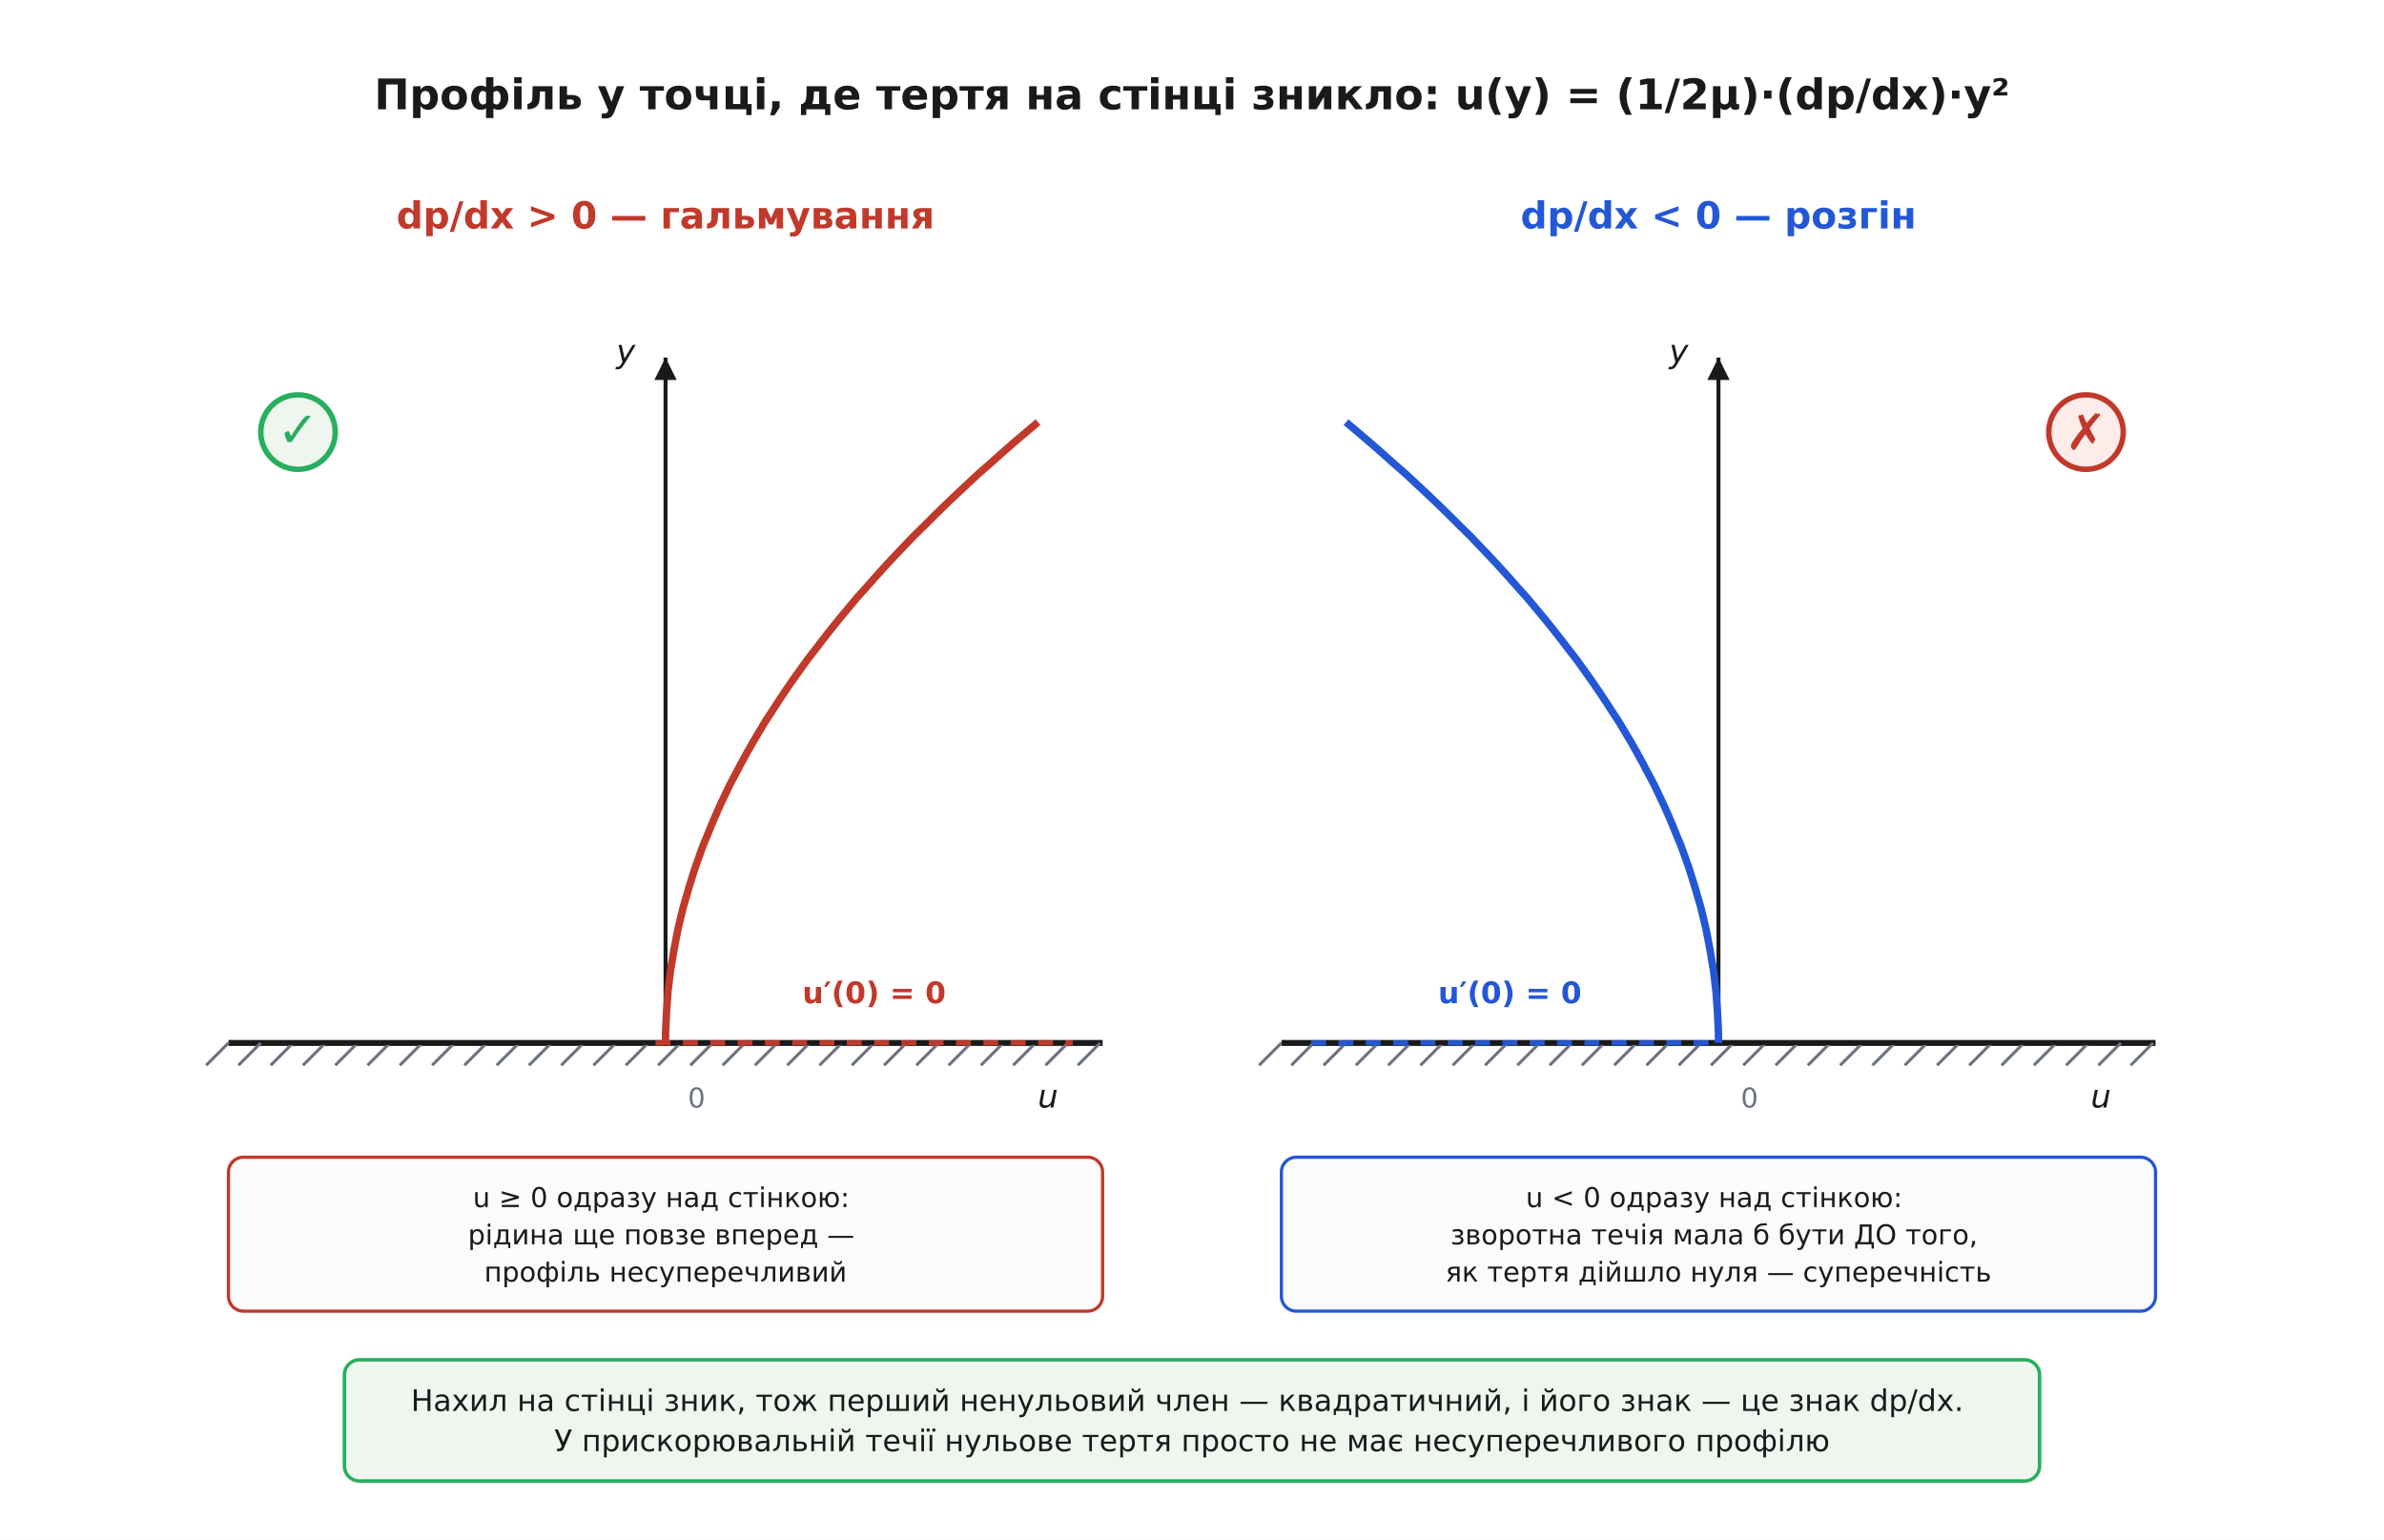
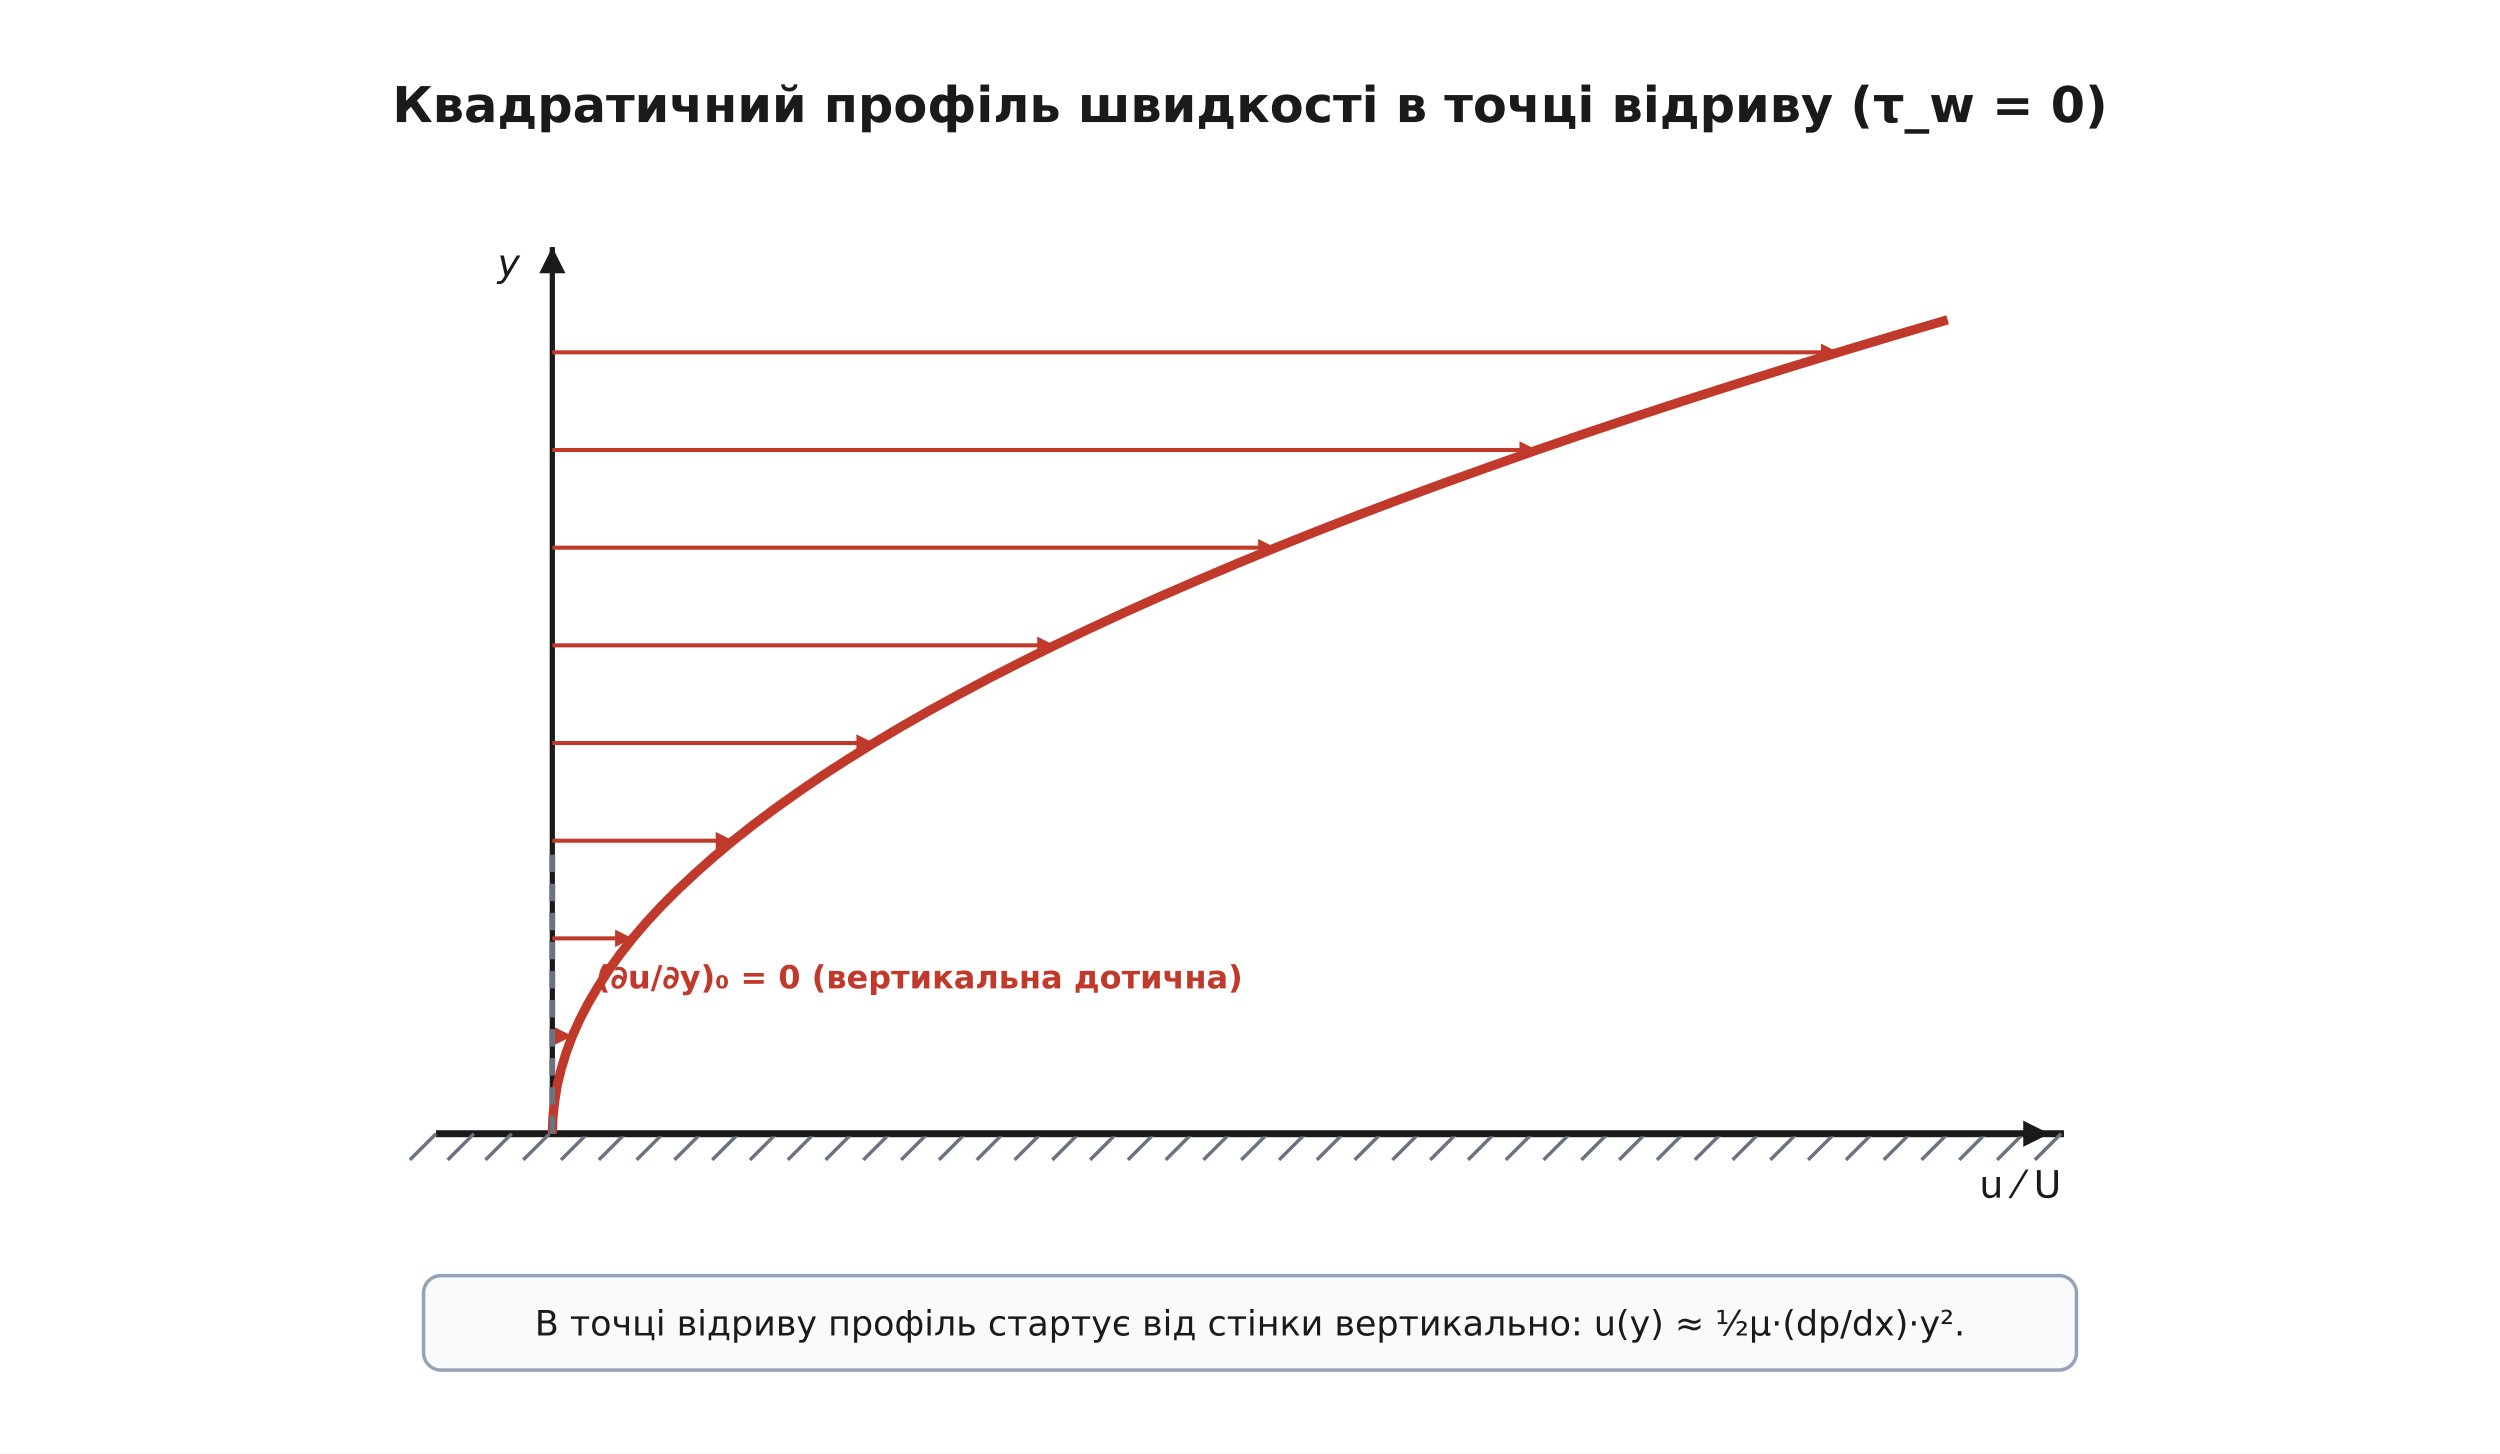
- <svg xmlns="http://www.w3.org/2000/svg" viewBox="-10 -10 960 620" font-family="'Segoe UI', 'DejaVu Sans', Arial, sans-serif">
-   <rect x="-10" y="-10" width="960" height="620" fill="#ffffff" />
+ <svg xmlns="http://www.w3.org/2000/svg" viewBox="-10 -10 860 500" font-family="'Segoe UI', 'DejaVu Sans', Arial, sans-serif">
+   <rect x="-10" y="-10" width="860" height="500" fill="#ffffff" />
  <defs>
    <marker id="arrow" viewBox="0 0 10 10" refX="9" refY="5" markerWidth="7" markerHeight="7" orient="auto-start-reverse">
      <path d="M0 0 L10 5 L0 10 z" fill="#333333" />
    </marker>
  </defs>
-   <rect x="0.0" y="0.0" width="940.0" height="600.0" rx="0" fill="#ffffff" stroke="none" stroke-width="0.0" />
-   <text x="470.0" y="34.0" font-family="'Segoe UI', 'DejaVu Sans', Arial, sans-serif" font-size="17" fill="#1a1a1a" text-anchor="middle" font-weight="700">Профіль у точці, де тертя на стінці зникло: u(y) = (1∕2μ)·(dp/dx)·y²</text>
-   <text x="258.0" y="82.0" font-family="'Segoe UI', 'DejaVu Sans', Arial, sans-serif" font-size="15" fill="#c0392b" text-anchor="middle" font-weight="700">dp/dx &gt; 0 — гальмування</text>
-   <line x1="82.0" y1="410.0" x2="434.0" y2="410.0" stroke="#1a1a1a" stroke-width="2.4" />
-   <line x1="82.0" y1="410.0" x2="73.0" y2="419.0" stroke="#6b7280" stroke-width="1.2" />
-   <line x1="95.0" y1="410.0" x2="86.0" y2="419.0" stroke="#6b7280" stroke-width="1.2" />
-   <line x1="108.0" y1="410.0" x2="99.0" y2="419.0" stroke="#6b7280" stroke-width="1.2" />
-   <line x1="121.0" y1="410.0" x2="112.0" y2="419.0" stroke="#6b7280" stroke-width="1.2" />
-   <line x1="134.0" y1="410.0" x2="125.0" y2="419.0" stroke="#6b7280" stroke-width="1.2" />
-   <line x1="147.0" y1="410.0" x2="138.0" y2="419.0" stroke="#6b7280" stroke-width="1.2" />
-   <line x1="160.0" y1="410.0" x2="151.0" y2="419.0" stroke="#6b7280" stroke-width="1.2" />
-   <line x1="173.0" y1="410.0" x2="164.0" y2="419.0" stroke="#6b7280" stroke-width="1.2" />
-   <line x1="186.0" y1="410.0" x2="177.0" y2="419.0" stroke="#6b7280" stroke-width="1.2" />
-   <line x1="199.0" y1="410.0" x2="190.0" y2="419.0" stroke="#6b7280" stroke-width="1.2" />
-   <line x1="212.0" y1="410.0" x2="203.0" y2="419.0" stroke="#6b7280" stroke-width="1.2" />
-   <line x1="225.0" y1="410.0" x2="216.0" y2="419.0" stroke="#6b7280" stroke-width="1.2" />
-   <line x1="238.0" y1="410.0" x2="229.0" y2="419.0" stroke="#6b7280" stroke-width="1.2" />
-   <line x1="251.0" y1="410.0" x2="242.0" y2="419.0" stroke="#6b7280" stroke-width="1.2" />
-   <line x1="264.0" y1="410.0" x2="255.0" y2="419.0" stroke="#6b7280" stroke-width="1.2" />
-   <line x1="277.0" y1="410.0" x2="268.0" y2="419.0" stroke="#6b7280" stroke-width="1.2" />
-   <line x1="290.0" y1="410.0" x2="281.0" y2="419.0" stroke="#6b7280" stroke-width="1.2" />
-   <line x1="303.0" y1="410.0" x2="294.0" y2="419.0" stroke="#6b7280" stroke-width="1.2" />
-   <line x1="316.0" y1="410.0" x2="307.0" y2="419.0" stroke="#6b7280" stroke-width="1.2" />
-   <line x1="329.0" y1="410.0" x2="320.0" y2="419.0" stroke="#6b7280" stroke-width="1.2" />
-   <line x1="342.0" y1="410.0" x2="333.0" y2="419.0" stroke="#6b7280" stroke-width="1.2" />
-   <line x1="355.0" y1="410.0" x2="346.0" y2="419.0" stroke="#6b7280" stroke-width="1.2" />
-   <line x1="368.0" y1="410.0" x2="359.0" y2="419.0" stroke="#6b7280" stroke-width="1.2" />
-   <line x1="381.0" y1="410.0" x2="372.0" y2="419.0" stroke="#6b7280" stroke-width="1.2" />
-   <line x1="394.0" y1="410.0" x2="385.0" y2="419.0" stroke="#6b7280" stroke-width="1.2" />
-   <line x1="407.0" y1="410.0" x2="398.0" y2="419.0" stroke="#6b7280" stroke-width="1.2" />
-   <line x1="420.0" y1="410.0" x2="411.0" y2="419.0" stroke="#6b7280" stroke-width="1.2" />
-   <line x1="433.0" y1="410.0" x2="424.0" y2="419.0" stroke="#6b7280" stroke-width="1.2" />
-   <line x1="258.0" y1="410.0" x2="258.0" y2="134.0" stroke="#1a1a1a" stroke-width="1.6" />
-   <path d="M 258.0 134.0 L 262.5 143.0 L 253.5 143.0 z" fill="#1a1a1a" />
-   <text x="242.0" y="136.0" font-family="'Segoe UI', 'DejaVu Sans', Arial, sans-serif" font-size="13" fill="#1a1a1a" text-anchor="middle" font-style="italic">y</text>
-   <line x1="98.0" y1="410.0" x2="418.0" y2="410.0" stroke="#1a1a1a" stroke-width="1.6" />
-   <text x="412.0" y="436.0" font-family="'Segoe UI', 'DejaVu Sans', Arial, sans-serif" font-size="13" fill="#1a1a1a" text-anchor="middle" font-style="italic">u</text>
-   <text x="267.0" y="436.0" font-family="'Segoe UI', 'DejaVu Sans', Arial, sans-serif" font-size="11" fill="#6b7280" text-anchor="start">0</text>
-   <polyline points="258.0,410.0 258.0,405.8 258.2,401.7 258.4,397.5 258.7,393.3 259.0,389.2 259.5,385.0 260.0,380.8 260.7,376.7 261.4,372.5 262.2,368.3 263.0,364.2 264.0,360.0 265.0,355.8 266.2,351.7 267.4,347.5 268.7,343.3 270.0,339.2 271.5,335.0 273.0,330.8 274.7,326.7 276.4,322.5 278.2,318.3 280.0,314.2 282.0,310.0 284.0,305.8 286.2,301.7 288.4,297.5 290.7,293.3 293.0,289.2 295.5,285.0 298.0,280.8 300.7,276.7 303.4,272.5 306.2,268.3 309.0,264.2 312.0,260.0 315.0,255.8 318.2,251.7 321.4,247.5 324.7,243.3 328.0,239.2 331.5,235.0 335.0,230.8 338.7,226.7 342.4,222.5 346.2,218.3 350.0,214.2 354.0,210.0 358.0,205.8 362.2,201.7 366.4,197.5 370.7,193.3 375.0,189.2 379.5,185.0 384.0,180.8 388.7,176.7 393.4,172.5 398.2,168.3 403.0,164.2 408.0,160.0" fill="none" stroke="#c0392b" stroke-width="3.0" />
-   <line x1="254.0" y1="410.0" x2="422.0" y2="410.0" stroke="#c0392b" stroke-width="2.0" stroke-dasharray="6 5" />
-   <text x="342.0" y="394.0" font-family="'Segoe UI', 'DejaVu Sans', Arial, sans-serif" font-size="12" fill="#c0392b" text-anchor="middle" font-weight="700">u′(0) = 0</text>
-   <circle cx="110.0" cy="164.0" r="15.0" fill="#eef6ef" stroke="#27ae60" stroke-width="2.2" />
-   <text x="110.0" y="170.0" font-family="'Segoe UI', 'DejaVu Sans', Arial, sans-serif" font-size="20" fill="#27ae60" text-anchor="middle" font-weight="700">✓</text>
-   <rect x="82.0" y="456.0" width="352.0" height="62.0" rx="6" fill="#fbfbfc" stroke="#c0392b" stroke-width="1.3" />
-   <text x="258.0" y="476.1" font-family="'Segoe UI', 'DejaVu Sans', Arial, sans-serif" font-size="11" fill="#1a1a1a" text-anchor="middle">
-     <tspan x="258.0" dy="0.0">u ≥ 0 одразу над стінкою:</tspan>
-     <tspan x="258.0" dy="15.0">рідина ще повзе вперед —</tspan>
-     <tspan x="258.0" dy="15.0">профіль несуперечливий</tspan>
-   </text>
-   <text x="682.0" y="82.0" font-family="'Segoe UI', 'DejaVu Sans', Arial, sans-serif" font-size="15" fill="#2457d6" text-anchor="middle" font-weight="700">dp/dx &lt; 0 — розгін</text>
-   <line x1="506.0" y1="410.0" x2="858.0" y2="410.0" stroke="#1a1a1a" stroke-width="2.4" />
-   <line x1="506.0" y1="410.0" x2="497.0" y2="419.0" stroke="#6b7280" stroke-width="1.2" />
-   <line x1="519.0" y1="410.0" x2="510.0" y2="419.0" stroke="#6b7280" stroke-width="1.2" />
-   <line x1="532.0" y1="410.0" x2="523.0" y2="419.0" stroke="#6b7280" stroke-width="1.2" />
-   <line x1="545.0" y1="410.0" x2="536.0" y2="419.0" stroke="#6b7280" stroke-width="1.2" />
-   <line x1="558.0" y1="410.0" x2="549.0" y2="419.0" stroke="#6b7280" stroke-width="1.2" />
-   <line x1="571.0" y1="410.0" x2="562.0" y2="419.0" stroke="#6b7280" stroke-width="1.2" />
-   <line x1="584.0" y1="410.0" x2="575.0" y2="419.0" stroke="#6b7280" stroke-width="1.2" />
-   <line x1="597.0" y1="410.0" x2="588.0" y2="419.0" stroke="#6b7280" stroke-width="1.2" />
-   <line x1="610.0" y1="410.0" x2="601.0" y2="419.0" stroke="#6b7280" stroke-width="1.2" />
-   <line x1="623.0" y1="410.0" x2="614.0" y2="419.0" stroke="#6b7280" stroke-width="1.2" />
-   <line x1="636.0" y1="410.0" x2="627.0" y2="419.0" stroke="#6b7280" stroke-width="1.2" />
-   <line x1="649.0" y1="410.0" x2="640.0" y2="419.0" stroke="#6b7280" stroke-width="1.2" />
-   <line x1="662.0" y1="410.0" x2="653.0" y2="419.0" stroke="#6b7280" stroke-width="1.2" />
-   <line x1="675.0" y1="410.0" x2="666.0" y2="419.0" stroke="#6b7280" stroke-width="1.2" />
-   <line x1="688.0" y1="410.0" x2="679.0" y2="419.0" stroke="#6b7280" stroke-width="1.2" />
-   <line x1="701.0" y1="410.0" x2="692.0" y2="419.0" stroke="#6b7280" stroke-width="1.2" />
-   <line x1="714.0" y1="410.0" x2="705.0" y2="419.0" stroke="#6b7280" stroke-width="1.2" />
-   <line x1="727.0" y1="410.0" x2="718.0" y2="419.0" stroke="#6b7280" stroke-width="1.2" />
-   <line x1="740.0" y1="410.0" x2="731.0" y2="419.0" stroke="#6b7280" stroke-width="1.2" />
-   <line x1="753.0" y1="410.0" x2="744.0" y2="419.0" stroke="#6b7280" stroke-width="1.2" />
-   <line x1="766.0" y1="410.0" x2="757.0" y2="419.0" stroke="#6b7280" stroke-width="1.2" />
-   <line x1="779.0" y1="410.0" x2="770.0" y2="419.0" stroke="#6b7280" stroke-width="1.2" />
-   <line x1="792.0" y1="410.0" x2="783.0" y2="419.0" stroke="#6b7280" stroke-width="1.2" />
-   <line x1="805.0" y1="410.0" x2="796.0" y2="419.0" stroke="#6b7280" stroke-width="1.2" />
-   <line x1="818.0" y1="410.0" x2="809.0" y2="419.0" stroke="#6b7280" stroke-width="1.2" />
-   <line x1="831.0" y1="410.0" x2="822.0" y2="419.0" stroke="#6b7280" stroke-width="1.2" />
-   <line x1="844.0" y1="410.0" x2="835.0" y2="419.0" stroke="#6b7280" stroke-width="1.2" />
-   <line x1="857.0" y1="410.0" x2="848.0" y2="419.0" stroke="#6b7280" stroke-width="1.2" />
-   <line x1="682.0" y1="410.0" x2="682.0" y2="134.0" stroke="#1a1a1a" stroke-width="1.6" />
-   <path d="M 682.0 134.0 L 686.5 143.0 L 677.5 143.0 z" fill="#1a1a1a" />
-   <text x="666.0" y="136.0" font-family="'Segoe UI', 'DejaVu Sans', Arial, sans-serif" font-size="13" fill="#1a1a1a" text-anchor="middle" font-style="italic">y</text>
-   <line x1="522.0" y1="410.0" x2="842.0" y2="410.0" stroke="#1a1a1a" stroke-width="1.6" />
-   <text x="836.0" y="436.0" font-family="'Segoe UI', 'DejaVu Sans', Arial, sans-serif" font-size="13" fill="#1a1a1a" text-anchor="middle" font-style="italic">u</text>
-   <text x="691.0" y="436.0" font-family="'Segoe UI', 'DejaVu Sans', Arial, sans-serif" font-size="11" fill="#6b7280" text-anchor="start">0</text>
-   <polyline points="682.0,410.0 682.0,405.8 681.8,401.7 681.6,397.5 681.3,393.3 681.0,389.2 680.5,385.0 680.0,380.8 679.3,376.7 678.6,372.5 677.8,368.3 677.0,364.2 676.0,360.0 675.0,355.8 673.8,351.7 672.6,347.5 671.3,343.3 670.0,339.2 668.5,335.0 667.0,330.8 665.3,326.7 663.6,322.5 661.8,318.3 660.0,314.2 658.0,310.0 656.0,305.8 653.8,301.7 651.6,297.5 649.3,293.3 647.0,289.2 644.5,285.0 642.0,280.8 639.3,276.7 636.6,272.5 633.8,268.3 631.0,264.2 628.0,260.0 625.0,255.8 621.8,251.7 618.6,247.5 615.3,243.3 612.0,239.2 608.5,235.0 605.0,230.8 601.3,226.7 597.6,222.5 593.8,218.3 590.0,214.2 586.0,210.0 582.0,205.8 577.8,201.7 573.6,197.5 569.3,193.3 565.0,189.2 560.5,185.0 556.0,180.8 551.3,176.7 546.6,172.5 541.8,168.3 537.0,164.2 532.0,160.0" fill="none" stroke="#2457d6" stroke-width="3.0" />
-   <line x1="678.0" y1="410.0" x2="518.0" y2="410.0" stroke="#2457d6" stroke-width="2.0" stroke-dasharray="6 5" />
-   <text x="598.0" y="394.0" font-family="'Segoe UI', 'DejaVu Sans', Arial, sans-serif" font-size="12" fill="#2457d6" text-anchor="middle" font-weight="700">u′(0) = 0</text>
-   <circle cx="830.0" cy="164.0" r="15.0" fill="#fdecea" stroke="#c0392b" stroke-width="2.2" />
-   <text x="830.0" y="171.0" font-family="'Segoe UI', 'DejaVu Sans', Arial, sans-serif" font-size="20" fill="#c0392b" text-anchor="middle" font-weight="700">✗</text>
-   <rect x="506.0" y="456.0" width="352.0" height="62.0" rx="6" fill="#fbfbfc" stroke="#2457d6" stroke-width="1.3" />
-   <text x="682.0" y="476.1" font-family="'Segoe UI', 'DejaVu Sans', Arial, sans-serif" font-size="11" fill="#1a1a1a" text-anchor="middle">
-     <tspan x="682.0" dy="0.0">u &lt; 0 одразу над стінкою:</tspan>
-     <tspan x="682.0" dy="15.0">зворотна течія мала б бути ДО того,</tspan>
-     <tspan x="682.0" dy="15.0">як тертя дійшло нуля — суперечність</tspan>
-   </text>
-   <rect x="128.7" y="537.6" width="682.6" height="48.8" rx="6" fill="#eef6ef" stroke="#27ae60" stroke-width="1.4" />
-   <text x="470.0" y="558.2" font-family="'Segoe UI', 'DejaVu Sans', Arial, sans-serif" font-size="12" fill="#1a1a1a" text-anchor="middle">
-     <tspan x="470.0" dy="0.0">Нахил на стінці зник, тож перший ненульовий член — квадратичний, і його знак — це знак dp/dx.</tspan>
-     <tspan x="470.0" dy="16.2">У прискорювальній течії нульове тертя просто не має несуперечливого профілю</tspan>
+   <rect x="0.0" y="0.0" width="840.0" height="480.0" rx="0" fill="#ffffff" stroke="none" stroke-width="0.0" />
+   <text x="420.0" y="32.0" font-family="'Segoe UI', 'DejaVu Sans', Arial, sans-serif" font-size="17" fill="#1a1a1a" text-anchor="middle" font-weight="700">Квадратичний профіль швидкості в точці відриву (τ_w = 0)</text>
+   <line x1="140.0" y1="380.0" x2="700.0" y2="380.0" stroke="#1a1a1a" stroke-width="2.4" />
+   <line x1="140.0" y1="380.0" x2="131.0" y2="389.0" stroke="#6b7280" stroke-width="1.2" />
+   <line x1="153.0" y1="380.0" x2="144.0" y2="389.0" stroke="#6b7280" stroke-width="1.2" />
+   <line x1="166.0" y1="380.0" x2="157.0" y2="389.0" stroke="#6b7280" stroke-width="1.2" />
+   <line x1="179.0" y1="380.0" x2="170.0" y2="389.0" stroke="#6b7280" stroke-width="1.2" />
+   <line x1="192.0" y1="380.0" x2="183.0" y2="389.0" stroke="#6b7280" stroke-width="1.2" />
+   <line x1="205.0" y1="380.0" x2="196.0" y2="389.0" stroke="#6b7280" stroke-width="1.2" />
+   <line x1="218.0" y1="380.0" x2="209.0" y2="389.0" stroke="#6b7280" stroke-width="1.2" />
+   <line x1="231.0" y1="380.0" x2="222.0" y2="389.0" stroke="#6b7280" stroke-width="1.2" />
+   <line x1="244.0" y1="380.0" x2="235.0" y2="389.0" stroke="#6b7280" stroke-width="1.2" />
+   <line x1="257.0" y1="380.0" x2="248.0" y2="389.0" stroke="#6b7280" stroke-width="1.2" />
+   <line x1="270.0" y1="380.0" x2="261.0" y2="389.0" stroke="#6b7280" stroke-width="1.2" />
+   <line x1="283.0" y1="380.0" x2="274.0" y2="389.0" stroke="#6b7280" stroke-width="1.2" />
+   <line x1="296.0" y1="380.0" x2="287.0" y2="389.0" stroke="#6b7280" stroke-width="1.2" />
+   <line x1="309.0" y1="380.0" x2="300.0" y2="389.0" stroke="#6b7280" stroke-width="1.2" />
+   <line x1="322.0" y1="380.0" x2="313.0" y2="389.0" stroke="#6b7280" stroke-width="1.2" />
+   <line x1="335.0" y1="380.0" x2="326.0" y2="389.0" stroke="#6b7280" stroke-width="1.2" />
+   <line x1="348.0" y1="380.0" x2="339.0" y2="389.0" stroke="#6b7280" stroke-width="1.2" />
+   <line x1="361.0" y1="380.0" x2="352.0" y2="389.0" stroke="#6b7280" stroke-width="1.2" />
+   <line x1="374.0" y1="380.0" x2="365.0" y2="389.0" stroke="#6b7280" stroke-width="1.2" />
+   <line x1="387.0" y1="380.0" x2="378.0" y2="389.0" stroke="#6b7280" stroke-width="1.2" />
+   <line x1="400.0" y1="380.0" x2="391.0" y2="389.0" stroke="#6b7280" stroke-width="1.2" />
+   <line x1="413.0" y1="380.0" x2="404.0" y2="389.0" stroke="#6b7280" stroke-width="1.2" />
+   <line x1="426.0" y1="380.0" x2="417.0" y2="389.0" stroke="#6b7280" stroke-width="1.2" />
+   <line x1="439.0" y1="380.0" x2="430.0" y2="389.0" stroke="#6b7280" stroke-width="1.2" />
+   <line x1="452.0" y1="380.0" x2="443.0" y2="389.0" stroke="#6b7280" stroke-width="1.2" />
+   <line x1="465.0" y1="380.0" x2="456.0" y2="389.0" stroke="#6b7280" stroke-width="1.2" />
+   <line x1="478.0" y1="380.0" x2="469.0" y2="389.0" stroke="#6b7280" stroke-width="1.2" />
+   <line x1="491.0" y1="380.0" x2="482.0" y2="389.0" stroke="#6b7280" stroke-width="1.2" />
+   <line x1="504.0" y1="380.0" x2="495.0" y2="389.0" stroke="#6b7280" stroke-width="1.2" />
+   <line x1="517.0" y1="380.0" x2="508.0" y2="389.0" stroke="#6b7280" stroke-width="1.2" />
+   <line x1="530.0" y1="380.0" x2="521.0" y2="389.0" stroke="#6b7280" stroke-width="1.2" />
+   <line x1="543.0" y1="380.0" x2="534.0" y2="389.0" stroke="#6b7280" stroke-width="1.2" />
+   <line x1="556.0" y1="380.0" x2="547.0" y2="389.0" stroke="#6b7280" stroke-width="1.2" />
+   <line x1="569.0" y1="380.0" x2="560.0" y2="389.0" stroke="#6b7280" stroke-width="1.2" />
+   <line x1="582.0" y1="380.0" x2="573.0" y2="389.0" stroke="#6b7280" stroke-width="1.2" />
+   <line x1="595.0" y1="380.0" x2="586.0" y2="389.0" stroke="#6b7280" stroke-width="1.2" />
+   <line x1="608.0" y1="380.0" x2="599.0" y2="389.0" stroke="#6b7280" stroke-width="1.2" />
+   <line x1="621.0" y1="380.0" x2="612.0" y2="389.0" stroke="#6b7280" stroke-width="1.2" />
+   <line x1="634.0" y1="380.0" x2="625.0" y2="389.0" stroke="#6b7280" stroke-width="1.2" />
+   <line x1="647.0" y1="380.0" x2="638.0" y2="389.0" stroke="#6b7280" stroke-width="1.2" />
+   <line x1="660.0" y1="380.0" x2="651.0" y2="389.0" stroke="#6b7280" stroke-width="1.2" />
+   <line x1="673.0" y1="380.0" x2="664.0" y2="389.0" stroke="#6b7280" stroke-width="1.2" />
+   <line x1="686.0" y1="380.0" x2="677.0" y2="389.0" stroke="#6b7280" stroke-width="1.2" />
+   <line x1="699.0" y1="380.0" x2="690.0" y2="389.0" stroke="#6b7280" stroke-width="1.2" />
+   <line x1="180.0" y1="380.0" x2="180.0" y2="75.0" stroke="#1a1a1a" stroke-width="1.8" />
+   <path d="M 180.0 75.0 L 184.5 84.0 L 175.5 84.0 z" fill="#1a1a1a" />
+   <text x="165.0" y="85.0" font-family="'Segoe UI', 'DejaVu Sans', Arial, sans-serif" font-size="13" fill="#1a1a1a" text-anchor="middle" font-style="italic">y</text>
+   <line x1="180.0" y1="380.0" x2="695.0" y2="380.0" stroke="#1a1a1a" stroke-width="1.8" />
+   <path d="M 695.0 380.0 L 686.0 384.5 L 686.0 375.5 z" fill="#1a1a1a" />
+   <text x="685.0" y="402.0" font-family="'Segoe UI', 'DejaVu Sans', Arial, sans-serif" font-size="13" fill="#1a1a1a" text-anchor="middle">u ⁄ U</text>
+   <polyline points="180.0,380.0 180.2,374.4 180.8,368.8 181.7,363.2 183.1,357.6 184.8,352.0 186.9,346.4 189.4,340.8 192.3,335.2 195.6,329.6 199.2,324.0 203.2,318.4 207.6,312.8 212.4,307.2 217.6,301.6 223.2,296.0 229.2,290.4 235.5,284.8 242.2,279.2 249.3,273.6 256.8,268.0 264.7,262.4 272.9,256.8 281.6,251.2 290.6,245.6 300.0,240.0 309.8,234.4 320.0,228.8 330.5,223.2 341.5,217.6 352.8,212.0 364.5,206.4 376.6,200.8 389.1,195.2 402.0,189.6 415.2,184.0 428.8,178.4 442.8,172.8 457.2,167.2 472.0,161.6 487.2,156.0 502.8,150.4 518.7,144.8 535.0,139.2 551.7,133.6 568.8,128.0 586.3,122.4 604.1,116.8 622.4,111.2 641.0,105.6 660.0,100.0" fill="none" stroke="#c0392b" stroke-width="3.2" />
+   <line x1="180.0" y1="346.4" x2="186.9" y2="346.4" stroke="#c0392b" stroke-width="1.4" />
+   <path d="M 186.9 346.4 L 180.9 349.4 L 180.9 343.4 z" fill="#c0392b" />
+   <line x1="180.0" y1="312.8" x2="207.6" y2="312.8" stroke="#c0392b" stroke-width="1.4" />
+   <path d="M 207.6 312.8 L 201.6 315.8 L 201.6 309.8 z" fill="#c0392b" />
+   <line x1="180.0" y1="279.2" x2="242.2" y2="279.2" stroke="#c0392b" stroke-width="1.4" />
+   <path d="M 242.2 279.2 L 236.2 282.2 L 236.2 276.2 z" fill="#c0392b" />
+   <line x1="180.0" y1="245.6" x2="290.6" y2="245.6" stroke="#c0392b" stroke-width="1.4" />
+   <path d="M 290.6 245.6 L 284.6 248.6 L 284.6 242.6 z" fill="#c0392b" />
+   <line x1="180.0" y1="212.0" x2="352.8" y2="212.0" stroke="#c0392b" stroke-width="1.4" />
+   <path d="M 352.8 212.0 L 346.8 215.0 L 346.8 209.0 z" fill="#c0392b" />
+   <line x1="180.0" y1="178.4" x2="428.8" y2="178.4" stroke="#c0392b" stroke-width="1.4" />
+   <path d="M 428.8 178.4 L 422.8 181.4 L 422.8 175.4 z" fill="#c0392b" />
+   <line x1="180.0" y1="144.8" x2="518.7" y2="144.8" stroke="#c0392b" stroke-width="1.4" />
+   <path d="M 518.7 144.8 L 512.7 147.8 L 512.7 141.8 z" fill="#c0392b" />
+   <line x1="180.0" y1="111.2" x2="622.4" y2="111.2" stroke="#c0392b" stroke-width="1.4" />
+   <path d="M 622.4 111.2 L 616.4 114.2 L 616.4 108.2 z" fill="#c0392b" />
+   <line x1="180.0" y1="380.0" x2="180.0" y2="280.0" stroke="#6b7280" stroke-width="2.0" stroke-dasharray="6 4" />
+   <text x="195.0" y="330.0" font-family="'Segoe UI', 'DejaVu Sans', Arial, sans-serif" font-size="11" fill="#c0392b" text-anchor="start" font-weight="700">(∂u/∂y)₀ = 0 (вертикальна дотична)</text>
+   <rect x="135.7" y="428.8" width="568.6" height="32.5" rx="6" fill="#f8fafc" stroke="#94a3b8" stroke-width="1.2" />
+   <text x="420.0" y="449.4" font-family="'Segoe UI', 'DejaVu Sans', Arial, sans-serif" font-size="12" fill="#1a1a1a" text-anchor="middle">
+     <tspan x="420.0" dy="0.0">В точці відриву профіль стартує від стінки вертикально: u(y) ≈ ½μ·(dp/dx)·y².</tspan>
  </text>
</svg>
